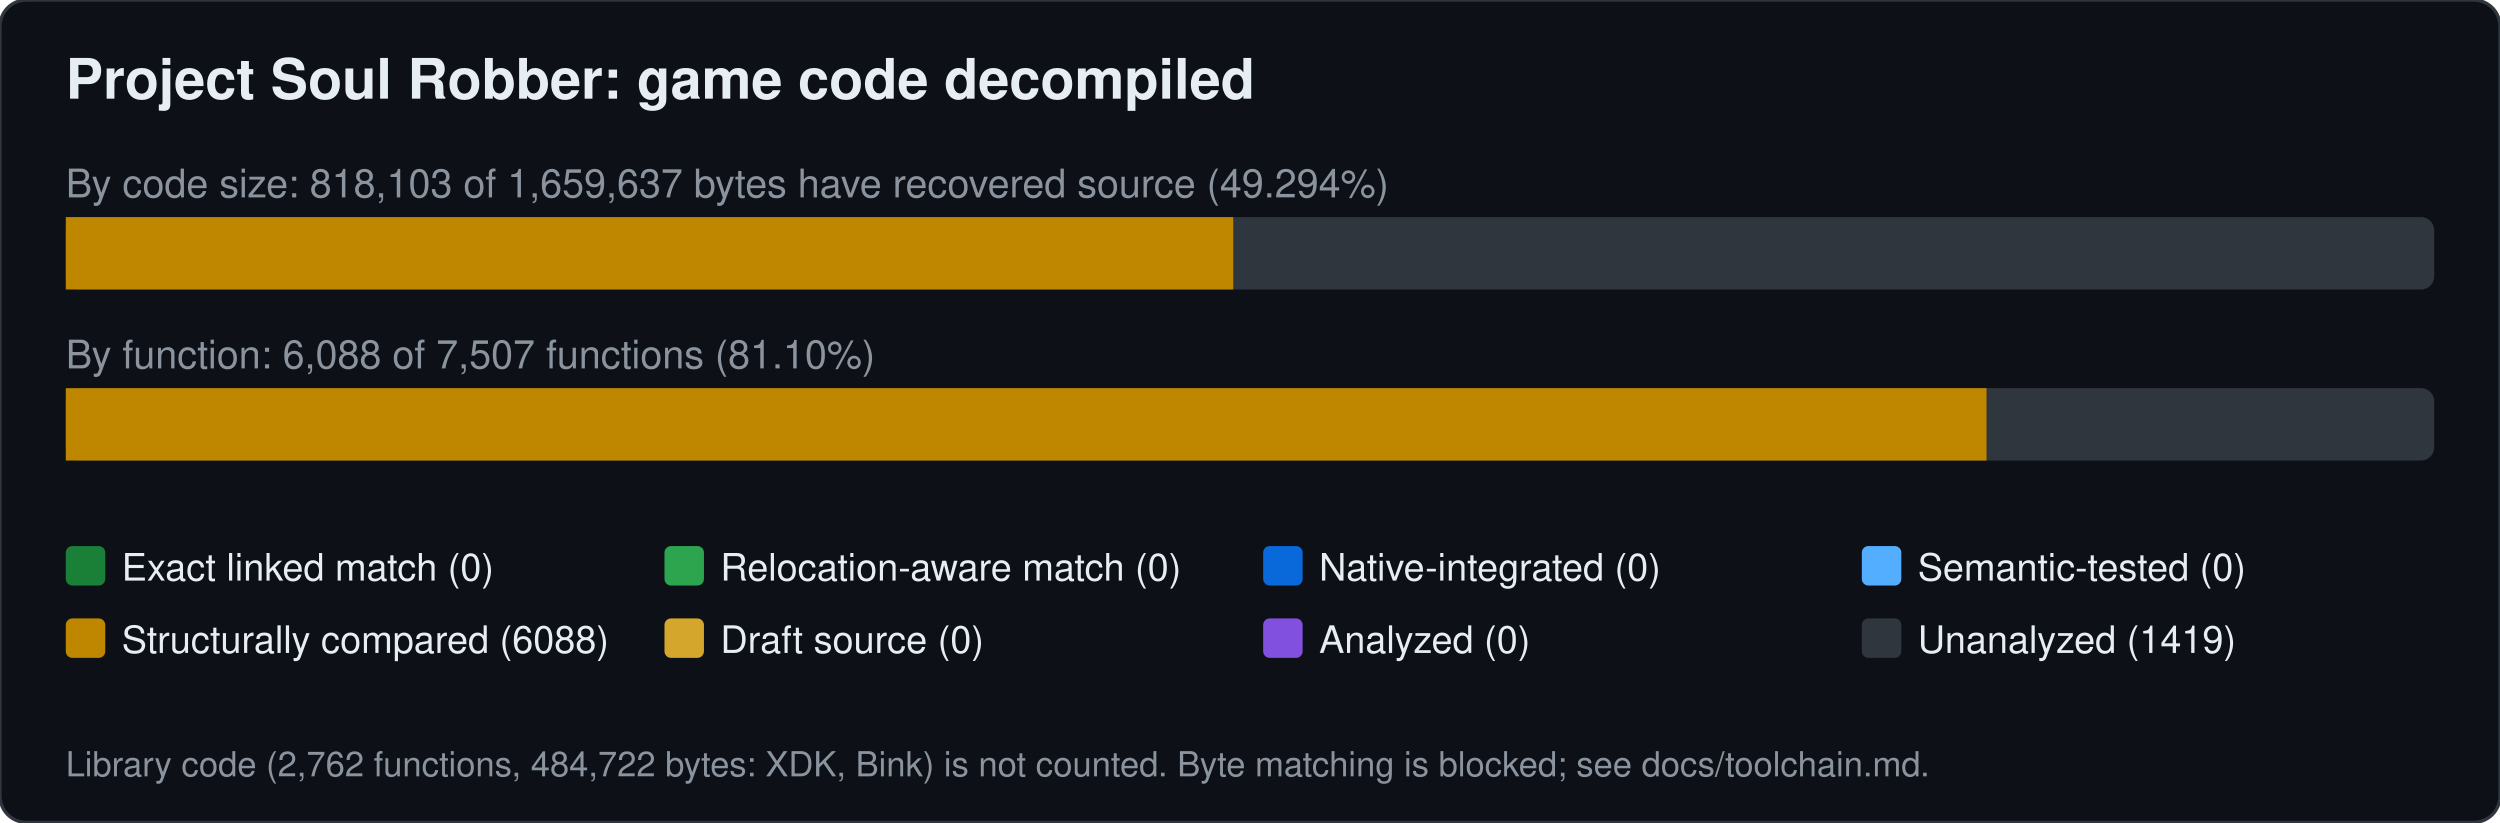
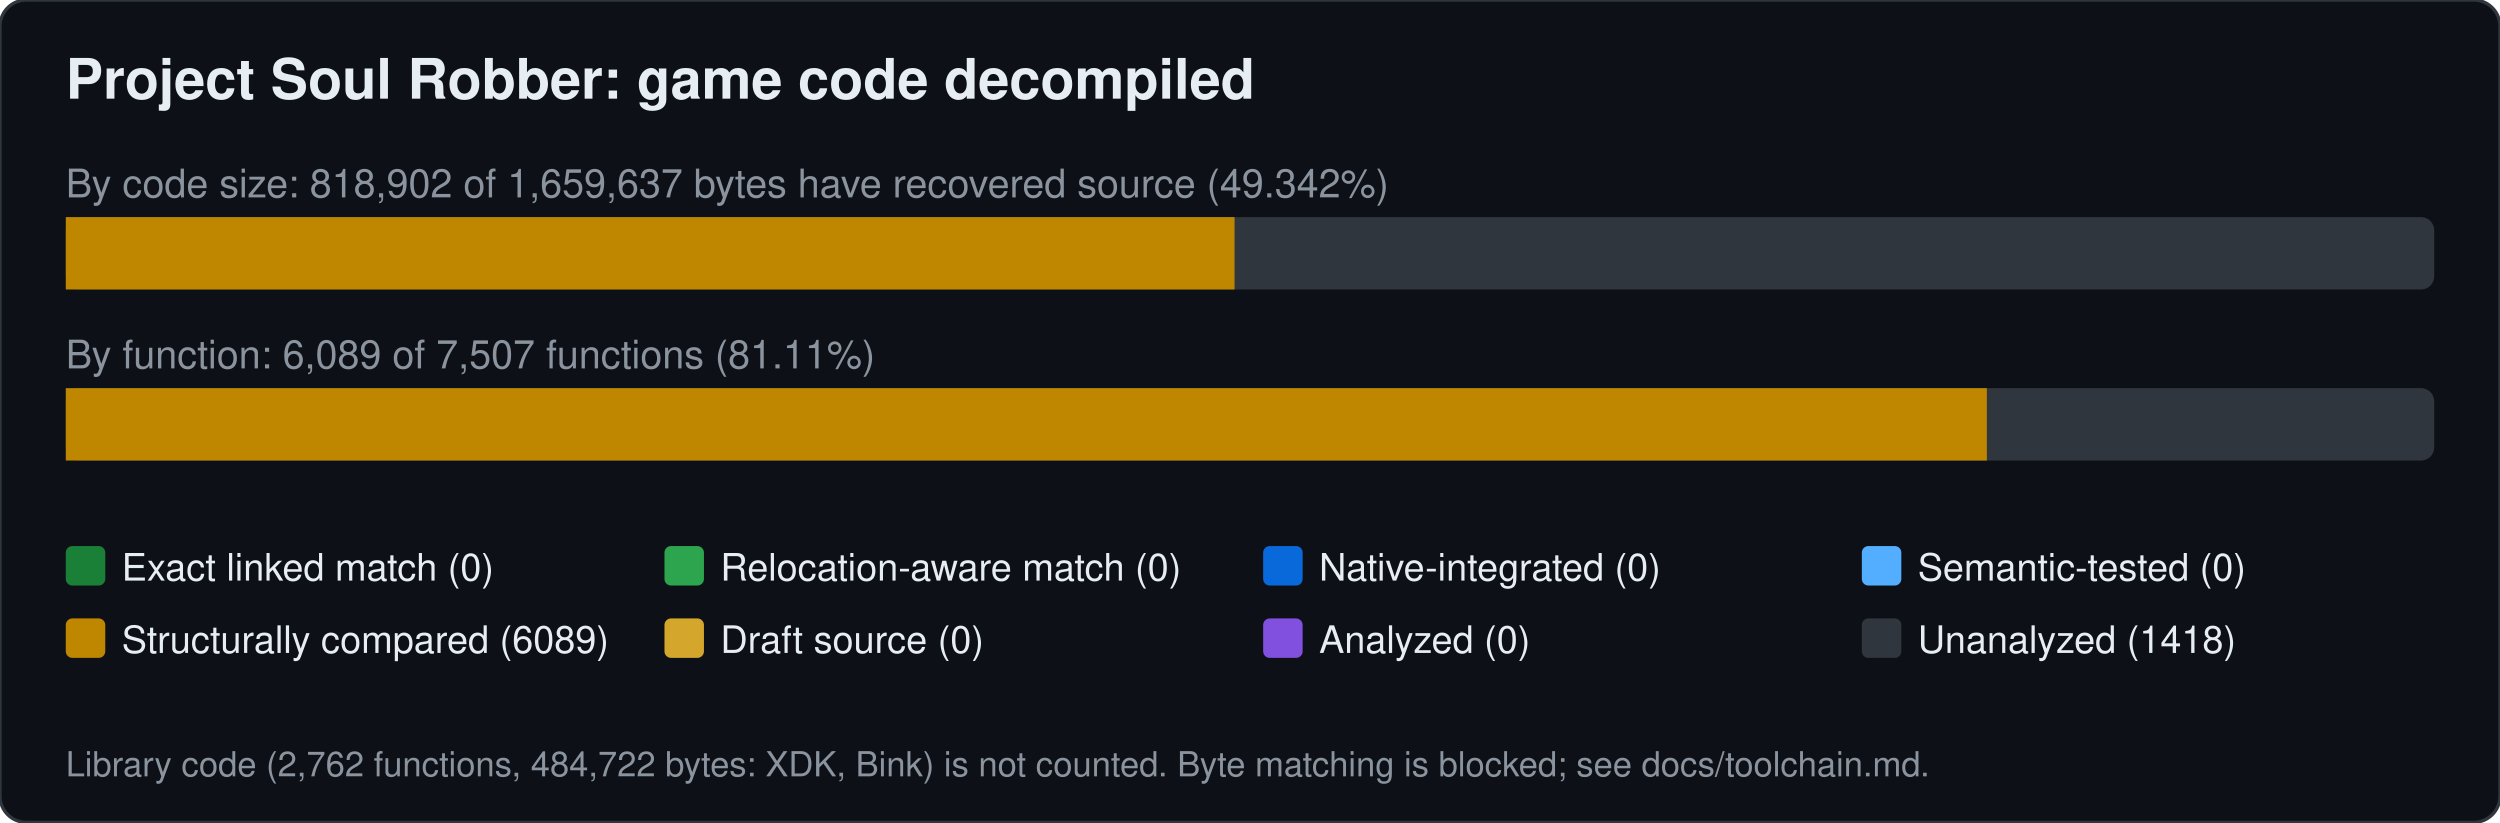
<svg xmlns="http://www.w3.org/2000/svg" width="760" height="250" viewBox="0 0 760 250" font-family="Segoe UI,Helvetica,Arial,sans-serif">
  <rect width="760" height="250" rx="8" fill="#0d1117" stroke="#30363d" />
  <text x="20" y="30" font-size="17" font-weight="600" fill="#e6edf3">Project Soul Robber: game code decompiled</text>
-   <text x="20" y="60" font-size="12" fill="#8b949e">By code size: 818,103 of 1,659,637 bytes have recovered source (49.294%)</text>
+   <text x="20" y="60" font-size="12" fill="#8b949e">By code size: 818,902 of 1,659,637 bytes have recovered source (49.342%)</text>
  <rect x="20" y="66" width="720" height="22" rx="4" fill="#30363d" />
-   <rect x="20.0" y="66" width="354.9" height="22" fill="#bf8700" />
-   <text x="20" y="112" font-size="12" fill="#8b949e">By function: 6,088 of 7,507 functions (81.10%)</text>
+   <rect x="20.0" y="66" width="355.3" height="22" fill="#bf8700" />
+   <text x="20" y="112" font-size="12" fill="#8b949e">By function: 6,089 of 7,507 functions (81.11%)</text>
  <rect x="20" y="118" width="720" height="22" rx="4" fill="#30363d" />
-   <rect x="20.0" y="118" width="583.9" height="22" fill="#bf8700" />
+   <rect x="20.0" y="118" width="584.0" height="22" fill="#bf8700" />
  <rect x="20" y="166" width="12" height="12" rx="2" fill="#1a7f37" />
  <text x="37" y="176.5" font-size="11.5" fill="#e6edf3">Exact linked match (0)</text>
  <rect x="202" y="166" width="12" height="12" rx="2" fill="#2da44e" />
  <text x="219" y="176.5" font-size="11.5" fill="#e6edf3">Relocation-aware match (0)</text>
  <rect x="384" y="166" width="12" height="12" rx="2" fill="#0969da" />
  <text x="401" y="176.5" font-size="11.5" fill="#e6edf3">Native-integrated (0)</text>
  <rect x="566" y="166" width="12" height="12" rx="2" fill="#54aeff" />
  <text x="583" y="176.5" font-size="11.5" fill="#e6edf3">Semantic-tested (0)</text>
  <rect x="20" y="188" width="12" height="12" rx="2" fill="#bf8700" />
-   <text x="37" y="198.5" font-size="11.5" fill="#e6edf3">Structurally compared (6088)</text>
+   <text x="37" y="198.5" font-size="11.5" fill="#e6edf3">Structurally compared (6089)</text>
  <rect x="202" y="188" width="12" height="12" rx="2" fill="#d4a72c" />
  <text x="219" y="198.5" font-size="11.5" fill="#e6edf3">Draft source (0)</text>
  <rect x="384" y="188" width="12" height="12" rx="2" fill="#8250df" />
  <text x="401" y="198.5" font-size="11.5" fill="#e6edf3">Analyzed (0)</text>
  <rect x="566" y="188" width="12" height="12" rx="2" fill="#30363d" />
-   <text x="583" y="198.5" font-size="11.5" fill="#e6edf3">Unanalyzed (1419)</text>
+   <text x="583" y="198.5" font-size="11.5" fill="#e6edf3">Unanalyzed (1418)</text>
  <text x="20" y="236" font-size="10.5" fill="#8b949e">Library code (2,762 functions, 484,722 bytes: XDK, Bink) is not counted. Byte matching is blocked; see docs/toolchain.md.</text>
</svg>
